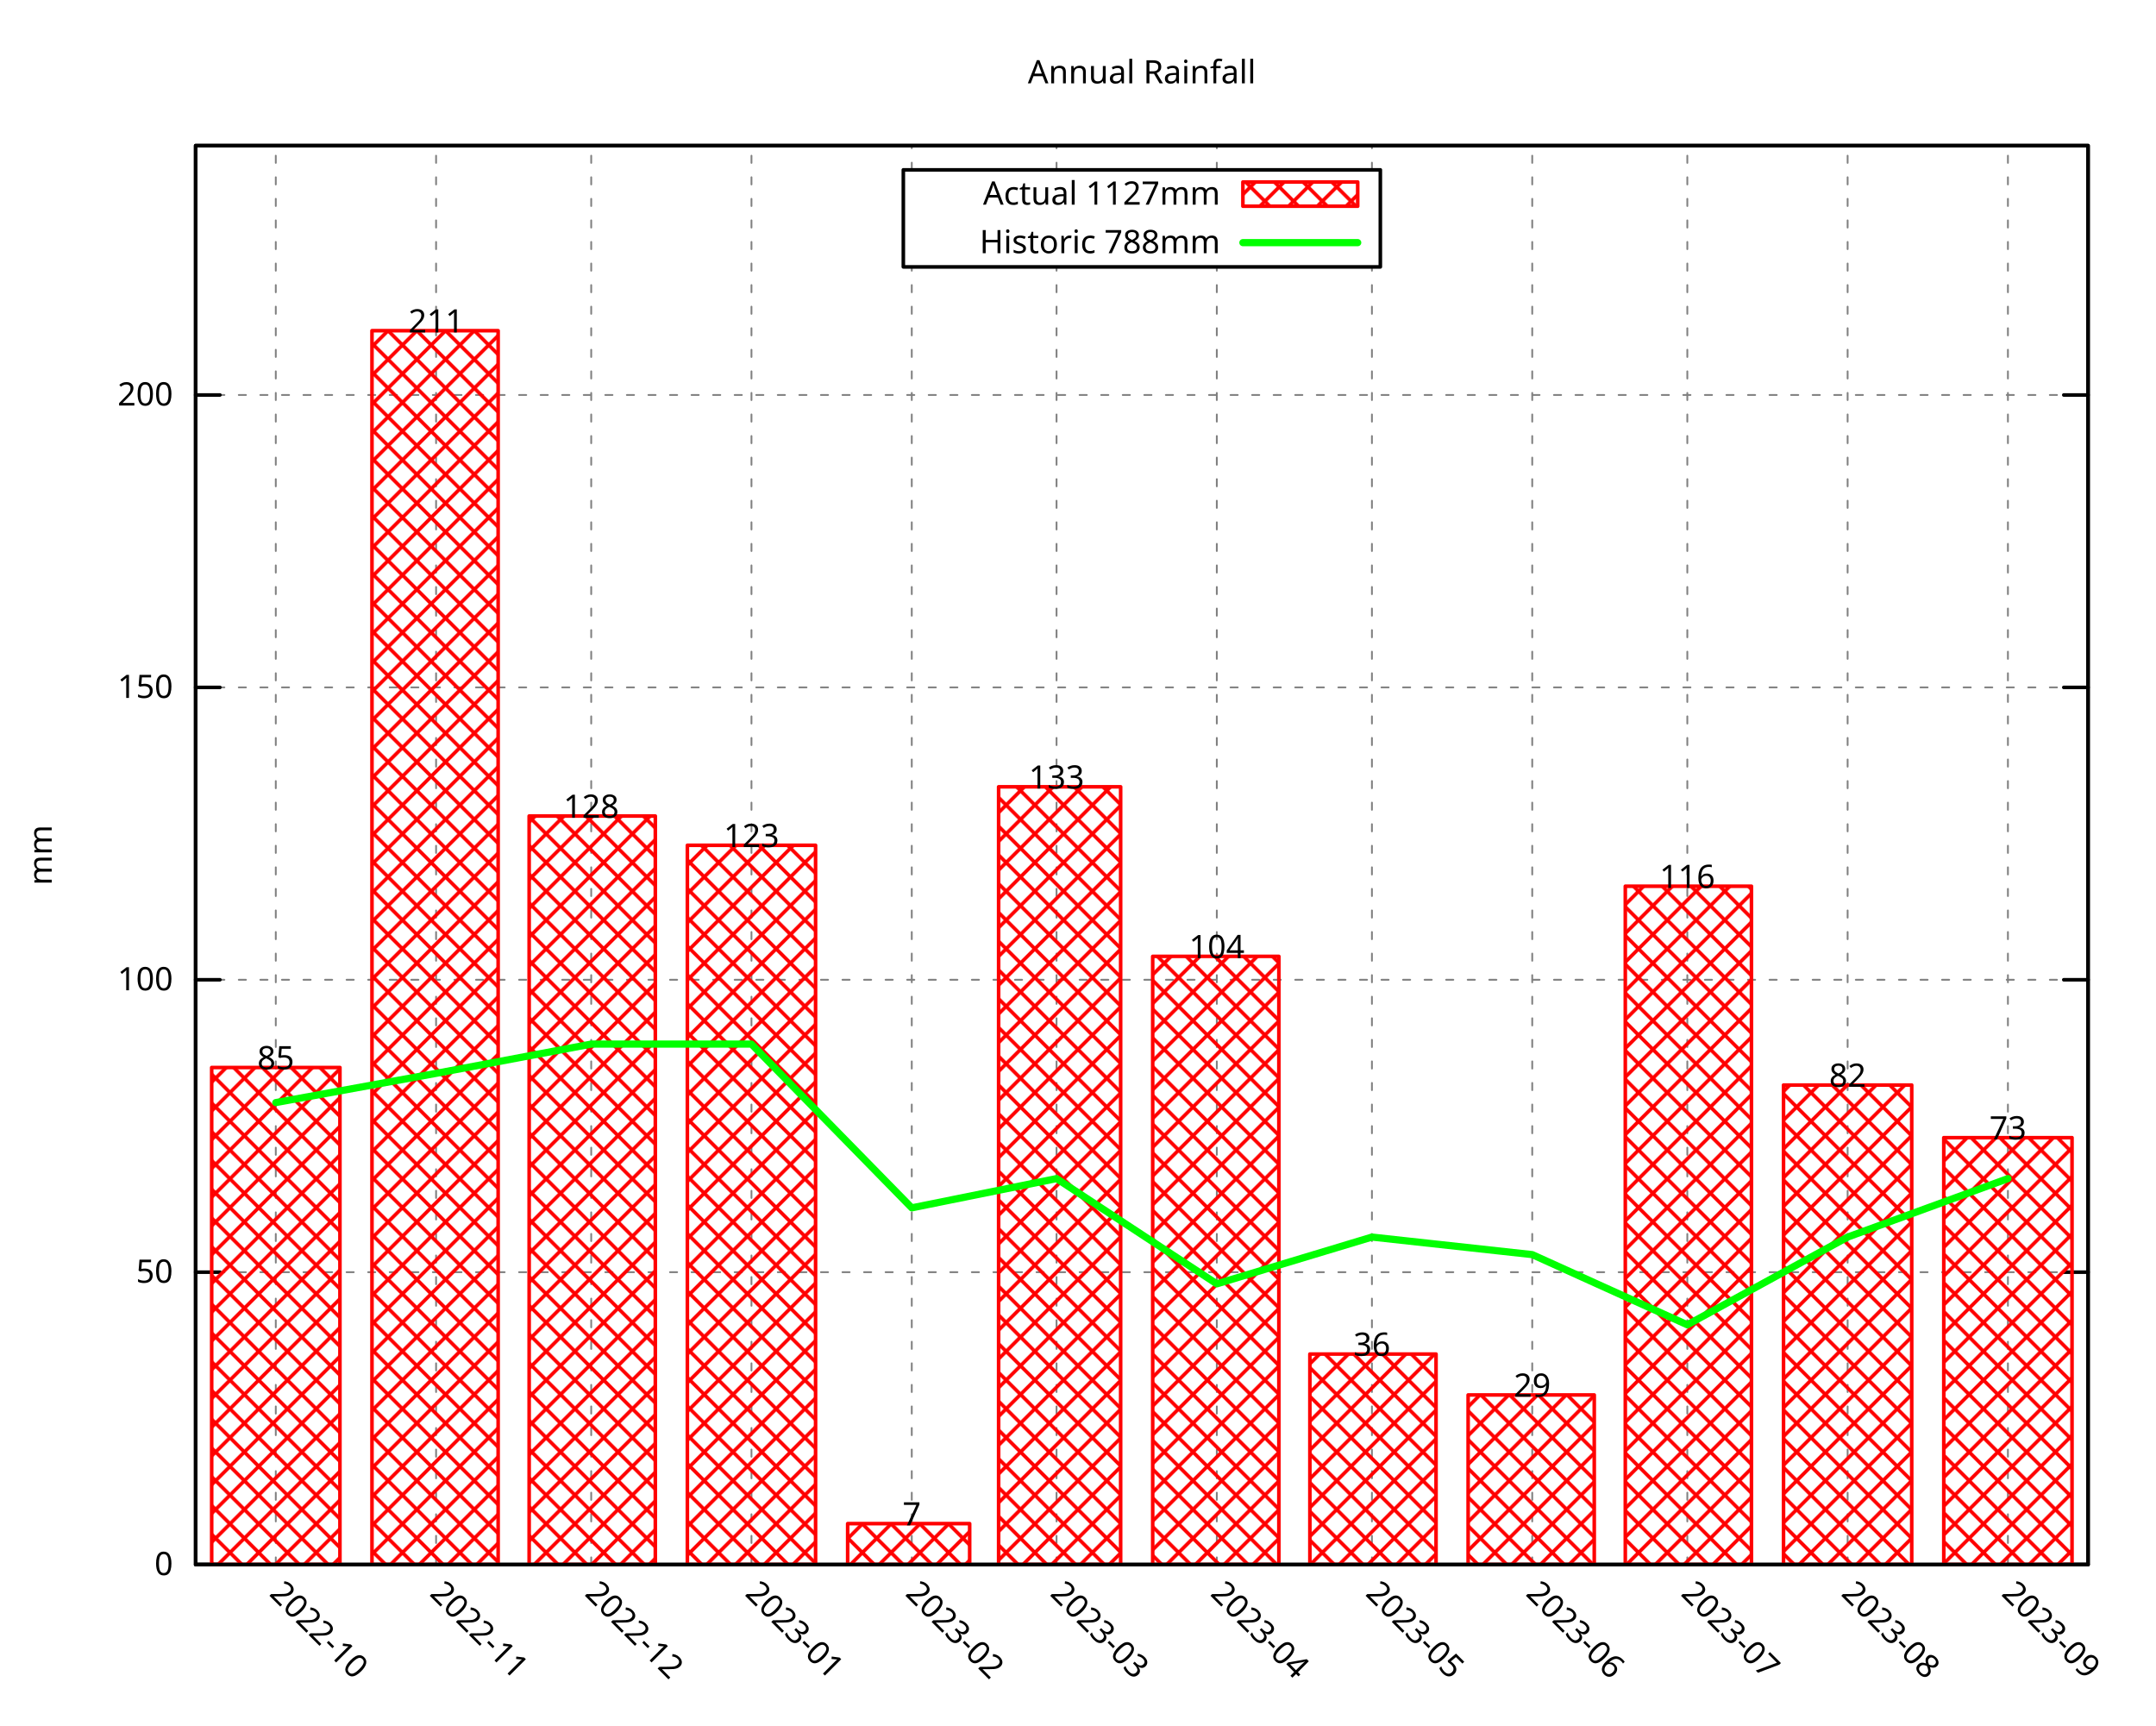
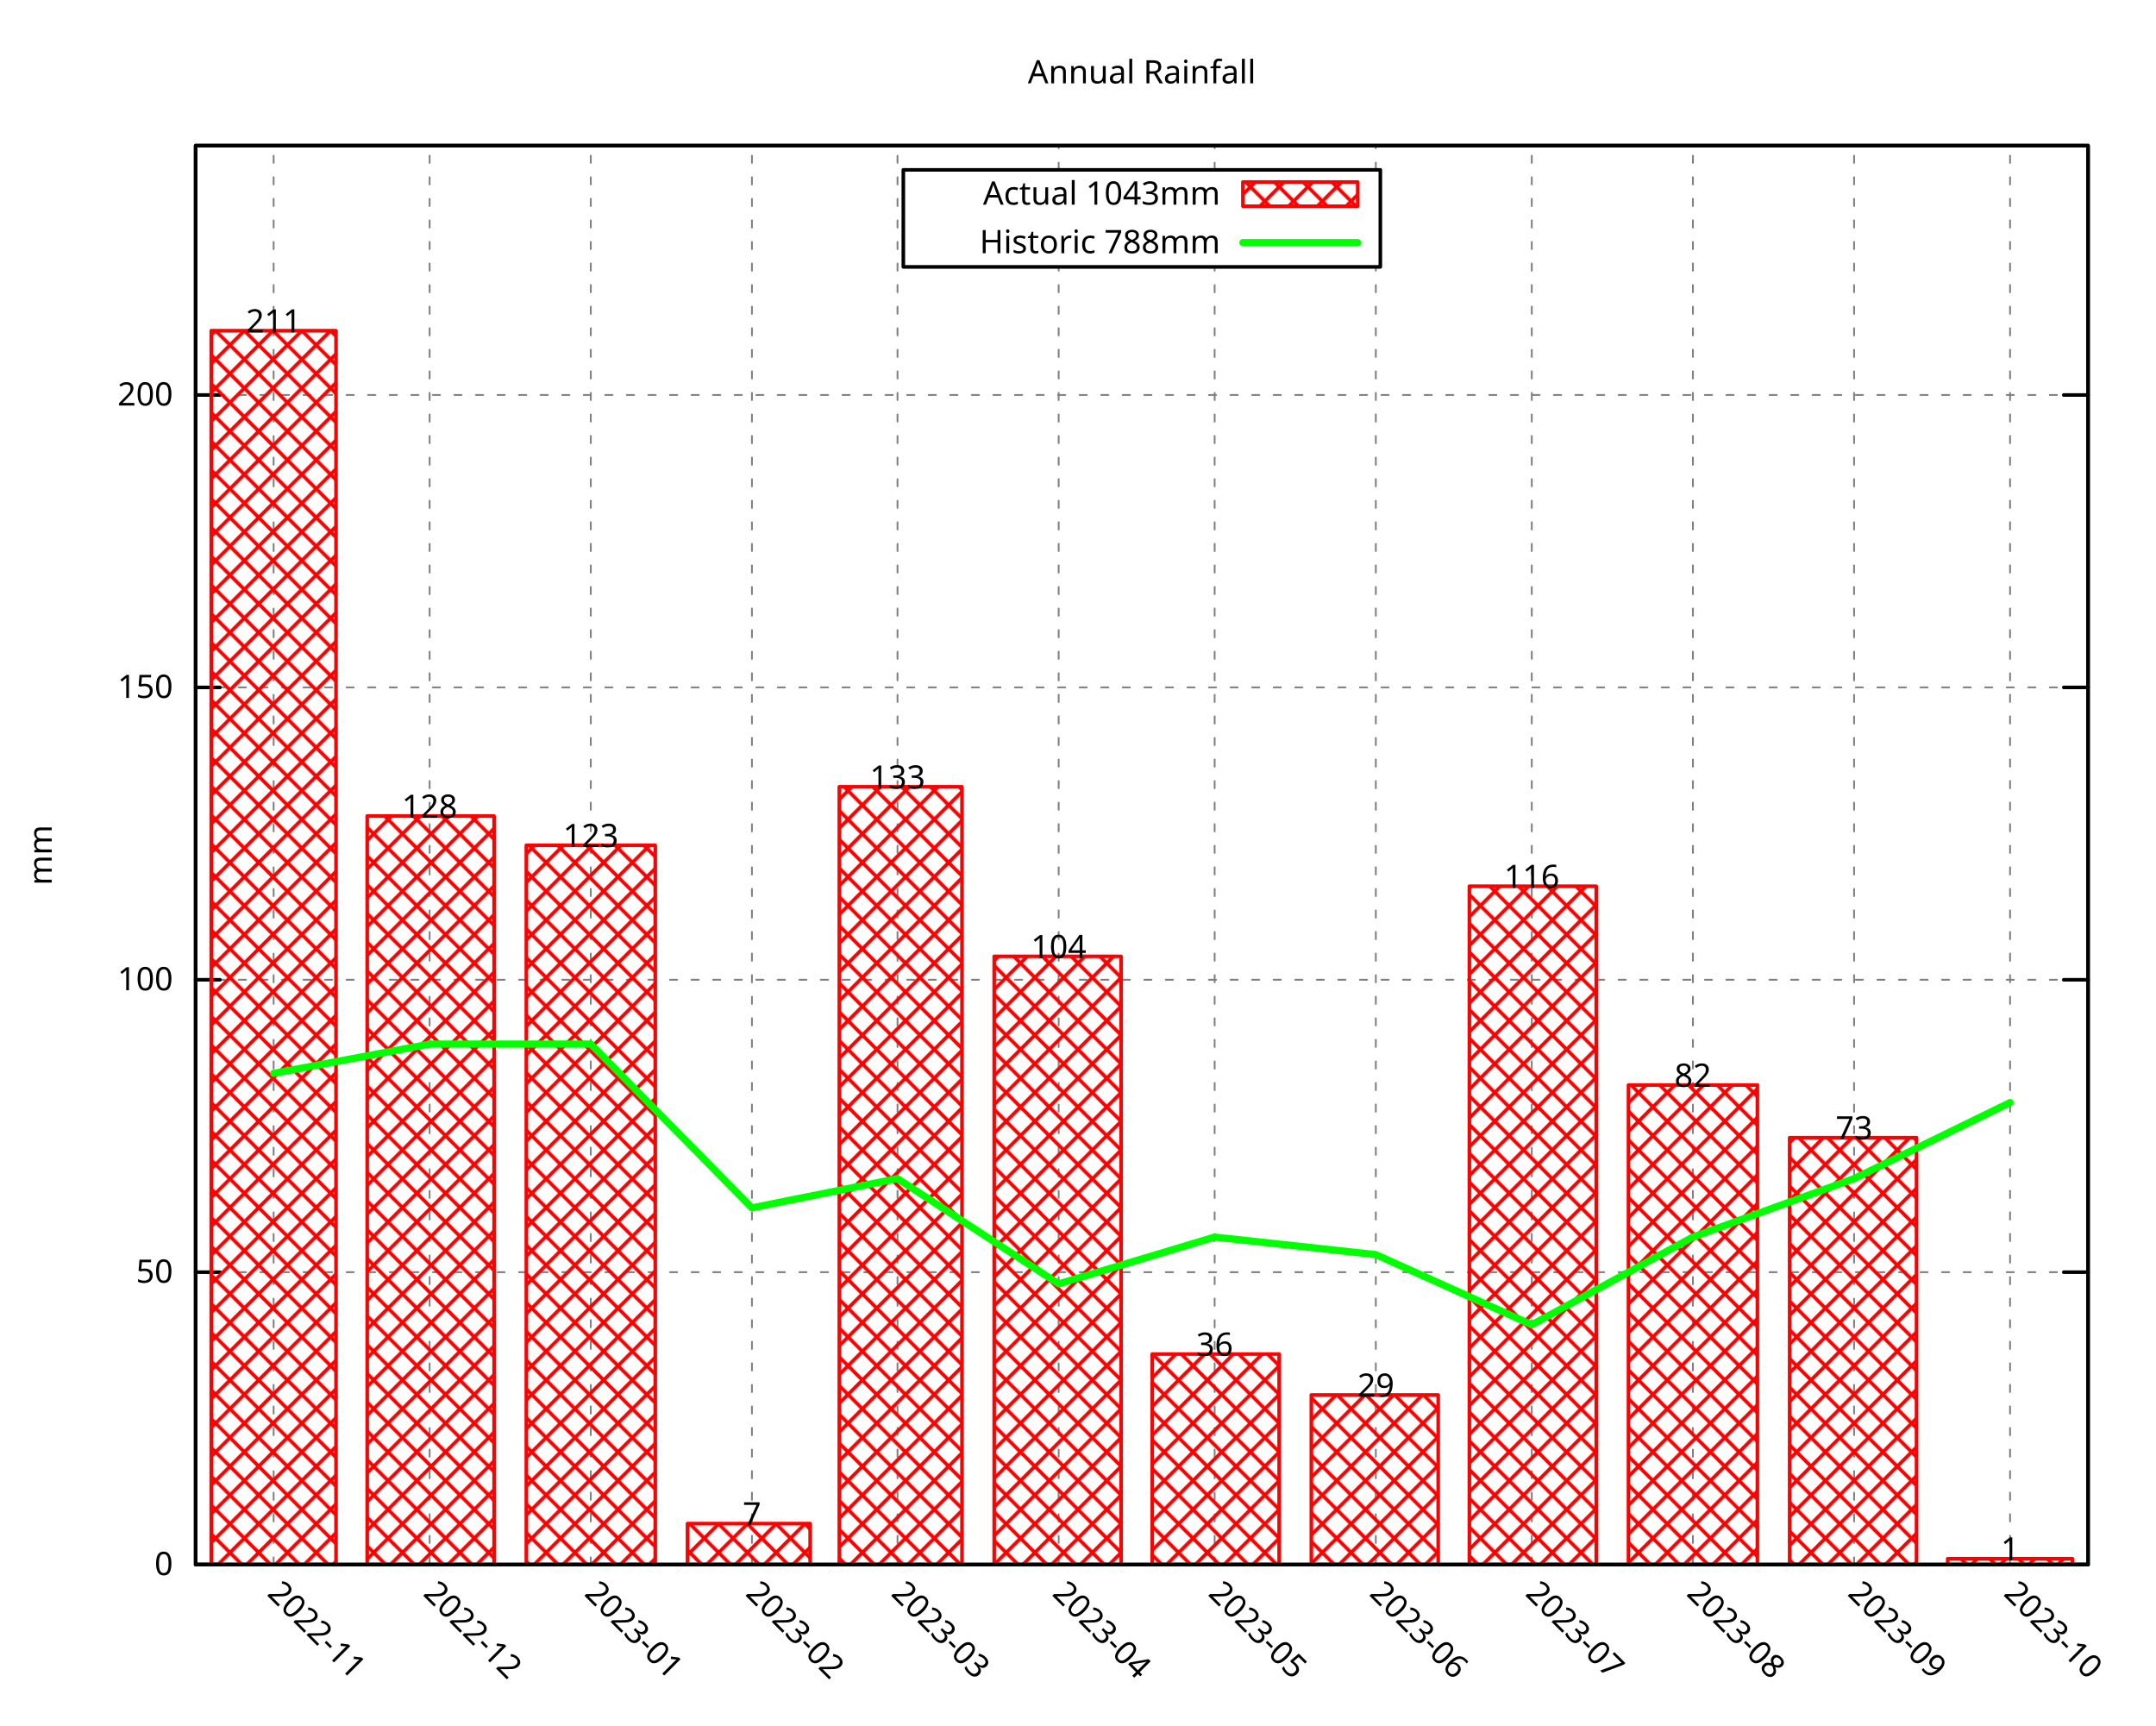
<svg xmlns="http://www.w3.org/2000/svg" xmlns:xlink="http://www.w3.org/1999/xlink" width="600" height="480" viewBox="0 0 600 480">
  <g id="gnuplot_canvas">
    <rect x="0" y="0" width="600" height="480" fill="none" />
    <defs>
      <circle id="gpDot" r="0.5" stroke-width="0.5" stroke="currentColor" />
      <path id="gpPt0" stroke-width="0.296" stroke="currentColor" d="M-1,0 h2 M0,-1 v2" />
      <path id="gpPt1" stroke-width="0.296" stroke="currentColor" d="M-1,-1 L1,1 M1,-1 L-1,1" />
      <path id="gpPt2" stroke-width="0.296" stroke="currentColor" d="M-1,0 L1,0 M0,-1 L0,1 M-1,-1 L1,1 M-1,1 L1,-1" />
      <rect id="gpPt3" stroke-width="0.296" stroke="currentColor" x="-1" y="-1" width="2" height="2" />
      <rect id="gpPt4" stroke-width="0.296" stroke="currentColor" fill="currentColor" x="-1" y="-1" width="2" height="2" />
      <circle id="gpPt5" stroke-width="0.296" stroke="currentColor" cx="0" cy="0" r="1" />
      <use xlink:href="#gpPt5" id="gpPt6" fill="currentColor" stroke="none" />
      <path id="gpPt7" stroke-width="0.296" stroke="currentColor" d="M0,-1.33 L-1.33,0.67 L1.33,0.67 z" />
      <use xlink:href="#gpPt7" id="gpPt8" fill="currentColor" stroke="none" />
      <use xlink:href="#gpPt7" id="gpPt9" stroke="currentColor" transform="rotate(180)" />
      <use xlink:href="#gpPt9" id="gpPt10" fill="currentColor" stroke="none" />
      <use xlink:href="#gpPt3" id="gpPt11" stroke="currentColor" transform="rotate(45)" />
      <use xlink:href="#gpPt11" id="gpPt12" fill="currentColor" stroke="none" />
      <path id="gpPt13" stroke-width="0.296" stroke="currentColor" d="M0,1.330 L1.265,0.411 L0.782,-1.067 L-0.782,-1.076 L-1.265,0.411 z" />
      <use xlink:href="#gpPt13" id="gpPt14" fill="currentColor" stroke="none" />
      <filter id="textbox" filterUnits="objectBoundingBox" x="0" y="0" height="1" width="1">
        <feFlood flood-color="white" flood-opacity="1" result="bgnd" />
        <feComposite in="SourceGraphic" in2="bgnd" operator="atop" />
      </filter>
      <filter id="greybox" filterUnits="objectBoundingBox" x="0" y="0" height="1" width="1">
        <feFlood flood-color="lightgrey" flood-opacity="1" result="grey" />
        <feComposite in="SourceGraphic" in2="grey" operator="atop" />
      </filter>
    </defs>
    <g fill="none" color="white" stroke="currentColor" stroke-width="1.00" stroke-linecap="round" stroke-linejoin="round">
</g>
    <g fill="none" color="black" stroke="currentColor" stroke-width="1.00" stroke-linecap="round" stroke-linejoin="round">
</g>
    <g fill="none" color="black" stroke="black" stroke-width="0.50" stroke-linecap="round" stroke-linejoin="round">
</g>
    <g fill="none" color="gray" stroke="currentColor" stroke-width="0.50" stroke-linecap="round" stroke-linejoin="round">
      <path stroke="gray" stroke-dasharray="2,4" class="gridline" d="M54.45,435.32 L581.09,435.32  " />
    </g>
    <g fill="none" color="gray" stroke="gray" stroke-width="1.00" stroke-linecap="round" stroke-linejoin="round">
</g>
    <g fill="none" color="black" stroke="currentColor" stroke-width="1.00" stroke-linecap="round" stroke-linejoin="round">
      <path stroke="black" d="M54.45,435.32 L61.20,435.32 M581.09,435.32 L574.34,435.32  " />
      <g transform="translate(48.15,438.25)" stroke="none" fill="black" font-family="Droid Sans" font-size="9.00" text-anchor="end">
        <text>
          <tspan font-family="Droid Sans"> 0</tspan>
        </text>
      </g>
    </g>
    <g fill="none" color="black" stroke="currentColor" stroke-width="1.00" stroke-linecap="round" stroke-linejoin="round">
</g>
    <g fill="none" color="black" stroke="black" stroke-width="0.50" stroke-linecap="round" stroke-linejoin="round">
</g>
    <g fill="none" color="gray" stroke="currentColor" stroke-width="0.50" stroke-linecap="round" stroke-linejoin="round">
      <path stroke="gray" stroke-dasharray="2,4" class="gridline" d="M54.45,353.97 L581.09,353.97  " />
    </g>
    <g fill="none" color="gray" stroke="gray" stroke-width="1.00" stroke-linecap="round" stroke-linejoin="round">
</g>
    <g fill="none" color="black" stroke="currentColor" stroke-width="1.00" stroke-linecap="round" stroke-linejoin="round">
      <path stroke="black" d="M54.45,353.97 L61.20,353.97 M581.09,353.97 L574.34,353.97  " />
      <g transform="translate(48.15,356.90)" stroke="none" fill="black" font-family="Droid Sans" font-size="9.00" text-anchor="end">
        <text>
          <tspan font-family="Droid Sans"> 50</tspan>
        </text>
      </g>
    </g>
    <g fill="none" color="black" stroke="currentColor" stroke-width="1.00" stroke-linecap="round" stroke-linejoin="round">
</g>
    <g fill="none" color="black" stroke="black" stroke-width="0.50" stroke-linecap="round" stroke-linejoin="round">
</g>
    <g fill="none" color="gray" stroke="currentColor" stroke-width="0.50" stroke-linecap="round" stroke-linejoin="round">
      <path stroke="gray" stroke-dasharray="2,4" class="gridline" d="M54.45,272.61 L581.09,272.61  " />
    </g>
    <g fill="none" color="gray" stroke="gray" stroke-width="1.00" stroke-linecap="round" stroke-linejoin="round">
</g>
    <g fill="none" color="black" stroke="currentColor" stroke-width="1.00" stroke-linecap="round" stroke-linejoin="round">
      <path stroke="black" d="M54.45,272.61 L61.20,272.61 M581.09,272.61 L574.34,272.61  " />
      <g transform="translate(48.15,275.54)" stroke="none" fill="black" font-family="Droid Sans" font-size="9.00" text-anchor="end">
        <text>
          <tspan font-family="Droid Sans"> 100</tspan>
        </text>
      </g>
    </g>
    <g fill="none" color="black" stroke="currentColor" stroke-width="1.00" stroke-linecap="round" stroke-linejoin="round">
</g>
    <g fill="none" color="black" stroke="black" stroke-width="0.50" stroke-linecap="round" stroke-linejoin="round">
</g>
    <g fill="none" color="gray" stroke="currentColor" stroke-width="0.50" stroke-linecap="round" stroke-linejoin="round">
      <path stroke="gray" stroke-dasharray="2,4" class="gridline" d="M54.45,191.26 L581.09,191.26  " />
    </g>
    <g fill="none" color="gray" stroke="gray" stroke-width="1.00" stroke-linecap="round" stroke-linejoin="round">
</g>
    <g fill="none" color="black" stroke="currentColor" stroke-width="1.00" stroke-linecap="round" stroke-linejoin="round">
      <path stroke="black" d="M54.45,191.26 L61.20,191.26 M581.09,191.26 L574.34,191.26  " />
      <g transform="translate(48.15,194.19)" stroke="none" fill="black" font-family="Droid Sans" font-size="9.00" text-anchor="end">
        <text>
          <tspan font-family="Droid Sans"> 150</tspan>
        </text>
      </g>
    </g>
    <g fill="none" color="black" stroke="currentColor" stroke-width="1.00" stroke-linecap="round" stroke-linejoin="round">
</g>
    <g fill="none" color="black" stroke="black" stroke-width="0.50" stroke-linecap="round" stroke-linejoin="round">
</g>
    <g fill="none" color="gray" stroke="currentColor" stroke-width="0.50" stroke-linecap="round" stroke-linejoin="round">
      <path stroke="gray" stroke-dasharray="2,4" class="gridline" d="M54.45,109.90 L581.09,109.90  " />
    </g>
    <g fill="none" color="gray" stroke="gray" stroke-width="1.00" stroke-linecap="round" stroke-linejoin="round">
</g>
    <g fill="none" color="black" stroke="currentColor" stroke-width="1.00" stroke-linecap="round" stroke-linejoin="round">
      <path stroke="black" d="M54.45,109.90 L61.20,109.90 M581.09,109.90 L574.34,109.90  " />
      <g transform="translate(48.15,112.83)" stroke="none" fill="black" font-family="Droid Sans" font-size="9.00" text-anchor="end">
        <text>
          <tspan font-family="Droid Sans"> 200</tspan>
        </text>
      </g>
    </g>
    <g fill="none" color="black" stroke="currentColor" stroke-width="1.00" stroke-linecap="round" stroke-linejoin="round">
</g>
    <g fill="none" color="black" stroke="black" stroke-width="0.50" stroke-linecap="round" stroke-linejoin="round">
</g>
    <g fill="none" color="gray" stroke="currentColor" stroke-width="0.50" stroke-linecap="round" stroke-linejoin="round">
-       <path stroke="gray" stroke-dasharray="2,4" class="gridline" d="M76.75,435.32 L76.75,40.51  " />
-     </g>
-     <g fill="none" color="gray" stroke="gray" stroke-width="1.00" stroke-linecap="round" stroke-linejoin="round">
- </g>
-     <g fill="none" color="black" stroke="currentColor" stroke-width="1.00" stroke-linecap="round" stroke-linejoin="round">
-       <path stroke="black" d="M76.75,435.32 M76.75,40.51  " />
-       <g transform="translate(74.68,443.69) rotate(45)" stroke="none" fill="black" font-family="Droid Sans" font-size="9.00" text-anchor="start">
-         <text>
-           <tspan font-family="Droid Sans">2022-10</tspan>
-         </text>
-       </g>
-     </g>
-     <g fill="none" color="black" stroke="currentColor" stroke-width="1.00" stroke-linecap="round" stroke-linejoin="round">
- </g>
-     <g fill="none" color="black" stroke="black" stroke-width="0.50" stroke-linecap="round" stroke-linejoin="round">
- </g>
-     <g fill="none" color="gray" stroke="currentColor" stroke-width="0.50" stroke-linecap="round" stroke-linejoin="round">
-       <path stroke="gray" stroke-dasharray="2,4" class="gridline" d="M121.36,435.32 L121.36,40.51  " />
-     </g>
-     <g fill="none" color="gray" stroke="gray" stroke-width="1.00" stroke-linecap="round" stroke-linejoin="round">
- </g>
-     <g fill="none" color="black" stroke="currentColor" stroke-width="1.00" stroke-linecap="round" stroke-linejoin="round">
-       <path stroke="black" d="M121.36,435.32 M121.36,40.51  " />
-       <g transform="translate(119.29,443.69) rotate(45)" stroke="none" fill="black" font-family="Droid Sans" font-size="9.00" text-anchor="start">
+       <path stroke="gray" stroke-dasharray="2,4" class="gridline" d="M76.15,435.32 L76.15,40.51  " />
+     </g>
+     <g fill="none" color="gray" stroke="gray" stroke-width="1.00" stroke-linecap="round" stroke-linejoin="round">
+ </g>
+     <g fill="none" color="black" stroke="currentColor" stroke-width="1.00" stroke-linecap="round" stroke-linejoin="round">
+       <path stroke="black" d="M76.15,435.32 M76.15,40.51  " />
+       <g transform="translate(74.08,443.69) rotate(45)" stroke="none" fill="black" font-family="Droid Sans" font-size="9.00" text-anchor="start">
        <text>
          <tspan font-family="Droid Sans">2022-11</tspan>
        </text>
      </g>
    </g>
    <g fill="none" color="black" stroke="currentColor" stroke-width="1.00" stroke-linecap="round" stroke-linejoin="round">
</g>
    <g fill="none" color="black" stroke="black" stroke-width="0.50" stroke-linecap="round" stroke-linejoin="round">
</g>
    <g fill="none" color="gray" stroke="currentColor" stroke-width="0.50" stroke-linecap="round" stroke-linejoin="round">
-       <path stroke="gray" stroke-dasharray="2,4" class="gridline" d="M164.53,435.32 L164.53,40.51  " />
-     </g>
-     <g fill="none" color="gray" stroke="gray" stroke-width="1.00" stroke-linecap="round" stroke-linejoin="round">
- </g>
-     <g fill="none" color="black" stroke="currentColor" stroke-width="1.00" stroke-linecap="round" stroke-linejoin="round">
-       <path stroke="black" d="M164.53,435.32 M164.53,40.51  " />
-       <g transform="translate(162.46,443.69) rotate(45)" stroke="none" fill="black" font-family="Droid Sans" font-size="9.00" text-anchor="start">
+       <path stroke="gray" stroke-dasharray="2,4" class="gridline" d="M119.56,435.32 L119.56,40.51  " />
+     </g>
+     <g fill="none" color="gray" stroke="gray" stroke-width="1.00" stroke-linecap="round" stroke-linejoin="round">
+ </g>
+     <g fill="none" color="black" stroke="currentColor" stroke-width="1.00" stroke-linecap="round" stroke-linejoin="round">
+       <path stroke="black" d="M119.56,435.32 M119.56,40.51  " />
+       <g transform="translate(117.49,443.69) rotate(45)" stroke="none" fill="black" font-family="Droid Sans" font-size="9.00" text-anchor="start">
        <text>
          <tspan font-family="Droid Sans">2022-12</tspan>
        </text>
      </g>
    </g>
    <g fill="none" color="black" stroke="currentColor" stroke-width="1.00" stroke-linecap="round" stroke-linejoin="round">
</g>
    <g fill="none" color="black" stroke="black" stroke-width="0.50" stroke-linecap="round" stroke-linejoin="round">
</g>
    <g fill="none" color="gray" stroke="currentColor" stroke-width="0.50" stroke-linecap="round" stroke-linejoin="round">
-       <path stroke="gray" stroke-dasharray="2,4" class="gridline" d="M209.13,435.32 L209.13,40.51  " />
-     </g>
-     <g fill="none" color="gray" stroke="gray" stroke-width="1.00" stroke-linecap="round" stroke-linejoin="round">
- </g>
-     <g fill="none" color="black" stroke="currentColor" stroke-width="1.00" stroke-linecap="round" stroke-linejoin="round">
-       <path stroke="black" d="M209.13,435.32 M209.13,40.51  " />
-       <g transform="translate(207.06,443.69) rotate(45)" stroke="none" fill="black" font-family="Droid Sans" font-size="9.00" text-anchor="start">
+       <path stroke="gray" stroke-dasharray="2,4" class="gridline" d="M164.41,435.32 L164.41,40.51  " />
+     </g>
+     <g fill="none" color="gray" stroke="gray" stroke-width="1.00" stroke-linecap="round" stroke-linejoin="round">
+ </g>
+     <g fill="none" color="black" stroke="currentColor" stroke-width="1.00" stroke-linecap="round" stroke-linejoin="round">
+       <path stroke="black" d="M164.41,435.32 M164.41,40.51  " />
+       <g transform="translate(162.34,443.69) rotate(45)" stroke="none" fill="black" font-family="Droid Sans" font-size="9.00" text-anchor="start">
        <text>
          <tspan font-family="Droid Sans">2023-01</tspan>
        </text>
      </g>
    </g>
    <g fill="none" color="black" stroke="currentColor" stroke-width="1.00" stroke-linecap="round" stroke-linejoin="round">
</g>
    <g fill="none" color="black" stroke="black" stroke-width="0.50" stroke-linecap="round" stroke-linejoin="round">
</g>
    <g fill="none" color="gray" stroke="currentColor" stroke-width="0.50" stroke-linecap="round" stroke-linejoin="round">
-       <path stroke="gray" stroke-dasharray="2,4" class="gridline" d="M253.74,435.32 L253.74,74.26 M253.74,47.26 L253.74,40.51  " />
-     </g>
-     <g fill="none" color="gray" stroke="gray" stroke-width="1.00" stroke-linecap="round" stroke-linejoin="round">
- </g>
-     <g fill="none" color="black" stroke="currentColor" stroke-width="1.00" stroke-linecap="round" stroke-linejoin="round">
-       <path stroke="black" d="M253.74,435.32 M253.74,40.51  " />
-       <g transform="translate(251.67,443.69) rotate(45)" stroke="none" fill="black" font-family="Droid Sans" font-size="9.00" text-anchor="start">
+       <path stroke="gray" stroke-dasharray="2,4" class="gridline" d="M209.26,435.32 L209.26,40.51  " />
+     </g>
+     <g fill="none" color="gray" stroke="gray" stroke-width="1.00" stroke-linecap="round" stroke-linejoin="round">
+ </g>
+     <g fill="none" color="black" stroke="currentColor" stroke-width="1.00" stroke-linecap="round" stroke-linejoin="round">
+       <path stroke="black" d="M209.26,435.32 M209.26,40.51  " />
+       <g transform="translate(207.19,443.69) rotate(45)" stroke="none" fill="black" font-family="Droid Sans" font-size="9.00" text-anchor="start">
        <text>
          <tspan font-family="Droid Sans">2023-02</tspan>
        </text>
      </g>
    </g>
    <g fill="none" color="black" stroke="currentColor" stroke-width="1.00" stroke-linecap="round" stroke-linejoin="round">
</g>
    <g fill="none" color="black" stroke="black" stroke-width="0.50" stroke-linecap="round" stroke-linejoin="round">
</g>
    <g fill="none" color="gray" stroke="currentColor" stroke-width="0.50" stroke-linecap="round" stroke-linejoin="round">
-       <path stroke="gray" stroke-dasharray="2,4" class="gridline" d="M294.03,435.32 L294.03,74.26 M294.03,47.26 L294.03,40.51  " />
-     </g>
-     <g fill="none" color="gray" stroke="gray" stroke-width="1.00" stroke-linecap="round" stroke-linejoin="round">
- </g>
-     <g fill="none" color="black" stroke="currentColor" stroke-width="1.00" stroke-linecap="round" stroke-linejoin="round">
-       <path stroke="black" d="M294.03,435.32 M294.03,40.51  " />
-       <g transform="translate(291.96,443.69) rotate(45)" stroke="none" fill="black" font-family="Droid Sans" font-size="9.00" text-anchor="start">
+       <path stroke="gray" stroke-dasharray="2,4" class="gridline" d="M249.77,435.32 L249.77,40.51  " />
+     </g>
+     <g fill="none" color="gray" stroke="gray" stroke-width="1.00" stroke-linecap="round" stroke-linejoin="round">
+ </g>
+     <g fill="none" color="black" stroke="currentColor" stroke-width="1.00" stroke-linecap="round" stroke-linejoin="round">
+       <path stroke="black" d="M249.77,435.32 M249.77,40.51  " />
+       <g transform="translate(247.70,443.69) rotate(45)" stroke="none" fill="black" font-family="Droid Sans" font-size="9.00" text-anchor="start">
        <text>
          <tspan font-family="Droid Sans">2023-03</tspan>
        </text>
      </g>
    </g>
    <g fill="none" color="black" stroke="currentColor" stroke-width="1.00" stroke-linecap="round" stroke-linejoin="round">
</g>
    <g fill="none" color="black" stroke="black" stroke-width="0.50" stroke-linecap="round" stroke-linejoin="round">
</g>
    <g fill="none" color="gray" stroke="currentColor" stroke-width="0.50" stroke-linecap="round" stroke-linejoin="round">
-       <path stroke="gray" stroke-dasharray="2,4" class="gridline" d="M338.63,435.32 L338.63,74.26 M338.63,47.26 L338.63,40.51  " />
-     </g>
-     <g fill="none" color="gray" stroke="gray" stroke-width="1.00" stroke-linecap="round" stroke-linejoin="round">
- </g>
-     <g fill="none" color="black" stroke="currentColor" stroke-width="1.00" stroke-linecap="round" stroke-linejoin="round">
-       <path stroke="black" d="M338.63,435.32 M338.63,40.51  " />
-       <g transform="translate(336.56,443.69) rotate(45)" stroke="none" fill="black" font-family="Droid Sans" font-size="9.00" text-anchor="start">
+       <path stroke="gray" stroke-dasharray="2,4" class="gridline" d="M294.62,435.32 L294.62,74.26 M294.62,47.26 L294.62,40.51  " />
+     </g>
+     <g fill="none" color="gray" stroke="gray" stroke-width="1.00" stroke-linecap="round" stroke-linejoin="round">
+ </g>
+     <g fill="none" color="black" stroke="currentColor" stroke-width="1.00" stroke-linecap="round" stroke-linejoin="round">
+       <path stroke="black" d="M294.62,435.32 M294.62,40.51  " />
+       <g transform="translate(292.55,443.69) rotate(45)" stroke="none" fill="black" font-family="Droid Sans" font-size="9.00" text-anchor="start">
        <text>
          <tspan font-family="Droid Sans">2023-04</tspan>
        </text>
      </g>
    </g>
    <g fill="none" color="black" stroke="currentColor" stroke-width="1.00" stroke-linecap="round" stroke-linejoin="round">
</g>
    <g fill="none" color="black" stroke="black" stroke-width="0.50" stroke-linecap="round" stroke-linejoin="round">
</g>
    <g fill="none" color="gray" stroke="currentColor" stroke-width="0.50" stroke-linecap="round" stroke-linejoin="round">
-       <path stroke="gray" stroke-dasharray="2,4" class="gridline" d="M381.80,435.32 L381.80,74.26 M381.80,47.26 L381.80,40.51  " />
-     </g>
-     <g fill="none" color="gray" stroke="gray" stroke-width="1.00" stroke-linecap="round" stroke-linejoin="round">
- </g>
-     <g fill="none" color="black" stroke="currentColor" stroke-width="1.00" stroke-linecap="round" stroke-linejoin="round">
-       <path stroke="black" d="M381.80,435.32 M381.80,40.51  " />
-       <g transform="translate(379.73,443.69) rotate(45)" stroke="none" fill="black" font-family="Droid Sans" font-size="9.00" text-anchor="start">
+       <path stroke="gray" stroke-dasharray="2,4" class="gridline" d="M338.03,435.32 L338.03,74.26 M338.03,47.26 L338.03,40.51  " />
+     </g>
+     <g fill="none" color="gray" stroke="gray" stroke-width="1.00" stroke-linecap="round" stroke-linejoin="round">
+ </g>
+     <g fill="none" color="black" stroke="currentColor" stroke-width="1.00" stroke-linecap="round" stroke-linejoin="round">
+       <path stroke="black" d="M338.03,435.32 M338.03,40.51  " />
+       <g transform="translate(335.96,443.69) rotate(45)" stroke="none" fill="black" font-family="Droid Sans" font-size="9.00" text-anchor="start">
        <text>
          <tspan font-family="Droid Sans">2023-05</tspan>
        </text>
      </g>
    </g>
    <g fill="none" color="black" stroke="currentColor" stroke-width="1.00" stroke-linecap="round" stroke-linejoin="round">
</g>
    <g fill="none" color="black" stroke="black" stroke-width="0.50" stroke-linecap="round" stroke-linejoin="round">
</g>
    <g fill="none" color="gray" stroke="currentColor" stroke-width="0.50" stroke-linecap="round" stroke-linejoin="round">
-       <path stroke="gray" stroke-dasharray="2,4" class="gridline" d="M426.41,435.32 L426.41,40.51  " />
-     </g>
-     <g fill="none" color="gray" stroke="gray" stroke-width="1.00" stroke-linecap="round" stroke-linejoin="round">
- </g>
-     <g fill="none" color="black" stroke="currentColor" stroke-width="1.00" stroke-linecap="round" stroke-linejoin="round">
-       <path stroke="black" d="M426.41,435.32 M426.41,40.51  " />
-       <g transform="translate(424.34,443.69) rotate(45)" stroke="none" fill="black" font-family="Droid Sans" font-size="9.00" text-anchor="start">
+       <path stroke="gray" stroke-dasharray="2,4" class="gridline" d="M382.88,435.32 L382.88,74.26 M382.88,47.26 L382.88,40.51  " />
+     </g>
+     <g fill="none" color="gray" stroke="gray" stroke-width="1.00" stroke-linecap="round" stroke-linejoin="round">
+ </g>
+     <g fill="none" color="black" stroke="currentColor" stroke-width="1.00" stroke-linecap="round" stroke-linejoin="round">
+       <path stroke="black" d="M382.88,435.32 M382.88,40.51  " />
+       <g transform="translate(380.81,443.69) rotate(45)" stroke="none" fill="black" font-family="Droid Sans" font-size="9.00" text-anchor="start">
        <text>
          <tspan font-family="Droid Sans">2023-06</tspan>
        </text>
      </g>
    </g>
    <g fill="none" color="black" stroke="currentColor" stroke-width="1.00" stroke-linecap="round" stroke-linejoin="round">
</g>
    <g fill="none" color="black" stroke="black" stroke-width="0.50" stroke-linecap="round" stroke-linejoin="round">
</g>
    <g fill="none" color="gray" stroke="currentColor" stroke-width="0.50" stroke-linecap="round" stroke-linejoin="round">
-       <path stroke="gray" stroke-dasharray="2,4" class="gridline" d="M469.57,435.32 L469.57,40.51  " />
-     </g>
-     <g fill="none" color="gray" stroke="gray" stroke-width="1.00" stroke-linecap="round" stroke-linejoin="round">
- </g>
-     <g fill="none" color="black" stroke="currentColor" stroke-width="1.00" stroke-linecap="round" stroke-linejoin="round">
-       <path stroke="black" d="M469.57,435.32 M469.57,40.51  " />
-       <g transform="translate(467.50,443.69) rotate(45)" stroke="none" fill="black" font-family="Droid Sans" font-size="9.00" text-anchor="start">
+       <path stroke="gray" stroke-dasharray="2,4" class="gridline" d="M426.28,435.32 L426.28,40.51  " />
+     </g>
+     <g fill="none" color="gray" stroke="gray" stroke-width="1.00" stroke-linecap="round" stroke-linejoin="round">
+ </g>
+     <g fill="none" color="black" stroke="currentColor" stroke-width="1.00" stroke-linecap="round" stroke-linejoin="round">
+       <path stroke="black" d="M426.28,435.32 M426.28,40.51  " />
+       <g transform="translate(424.21,443.69) rotate(45)" stroke="none" fill="black" font-family="Droid Sans" font-size="9.00" text-anchor="start">
        <text>
          <tspan font-family="Droid Sans">2023-07</tspan>
        </text>
      </g>
    </g>
    <g fill="none" color="black" stroke="currentColor" stroke-width="1.00" stroke-linecap="round" stroke-linejoin="round">
</g>
    <g fill="none" color="black" stroke="black" stroke-width="0.50" stroke-linecap="round" stroke-linejoin="round">
</g>
    <g fill="none" color="gray" stroke="currentColor" stroke-width="0.50" stroke-linecap="round" stroke-linejoin="round">
-       <path stroke="gray" stroke-dasharray="2,4" class="gridline" d="M514.18,435.32 L514.18,40.51  " />
-     </g>
-     <g fill="none" color="gray" stroke="gray" stroke-width="1.00" stroke-linecap="round" stroke-linejoin="round">
- </g>
-     <g fill="none" color="black" stroke="currentColor" stroke-width="1.00" stroke-linecap="round" stroke-linejoin="round">
-       <path stroke="black" d="M514.18,435.32 M514.18,40.51  " />
-       <g transform="translate(512.11,443.69) rotate(45)" stroke="none" fill="black" font-family="Droid Sans" font-size="9.00" text-anchor="start">
+       <path stroke="gray" stroke-dasharray="2,4" class="gridline" d="M471.13,435.32 L471.13,40.51  " />
+     </g>
+     <g fill="none" color="gray" stroke="gray" stroke-width="1.00" stroke-linecap="round" stroke-linejoin="round">
+ </g>
+     <g fill="none" color="black" stroke="currentColor" stroke-width="1.00" stroke-linecap="round" stroke-linejoin="round">
+       <path stroke="black" d="M471.13,435.32 M471.13,40.51  " />
+       <g transform="translate(469.06,443.69) rotate(45)" stroke="none" fill="black" font-family="Droid Sans" font-size="9.00" text-anchor="start">
        <text>
          <tspan font-family="Droid Sans">2023-08</tspan>
        </text>
      </g>
    </g>
    <g fill="none" color="black" stroke="currentColor" stroke-width="1.00" stroke-linecap="round" stroke-linejoin="round">
</g>
    <g fill="none" color="black" stroke="black" stroke-width="0.50" stroke-linecap="round" stroke-linejoin="round">
</g>
    <g fill="none" color="gray" stroke="currentColor" stroke-width="0.50" stroke-linecap="round" stroke-linejoin="round">
-       <path stroke="gray" stroke-dasharray="2,4" class="gridline" d="M558.79,435.32 L558.79,40.51  " />
-     </g>
-     <g fill="none" color="gray" stroke="gray" stroke-width="1.00" stroke-linecap="round" stroke-linejoin="round">
- </g>
-     <g fill="none" color="black" stroke="currentColor" stroke-width="1.00" stroke-linecap="round" stroke-linejoin="round">
-       <path stroke="black" d="M558.79,435.32 M558.79,40.51  " />
-       <g transform="translate(556.72,443.69) rotate(45)" stroke="none" fill="black" font-family="Droid Sans" font-size="9.00" text-anchor="start">
+       <path stroke="gray" stroke-dasharray="2,4" class="gridline" d="M515.98,435.32 L515.98,40.51  " />
+     </g>
+     <g fill="none" color="gray" stroke="gray" stroke-width="1.00" stroke-linecap="round" stroke-linejoin="round">
+ </g>
+     <g fill="none" color="black" stroke="currentColor" stroke-width="1.00" stroke-linecap="round" stroke-linejoin="round">
+       <path stroke="black" d="M515.98,435.32 M515.98,40.51  " />
+       <g transform="translate(513.91,443.69) rotate(45)" stroke="none" fill="black" font-family="Droid Sans" font-size="9.00" text-anchor="start">
        <text>
          <tspan font-family="Droid Sans">2023-09</tspan>
+         </text>
+       </g>
+     </g>
+     <g fill="none" color="black" stroke="currentColor" stroke-width="1.00" stroke-linecap="round" stroke-linejoin="round">
+ </g>
+     <g fill="none" color="black" stroke="black" stroke-width="0.50" stroke-linecap="round" stroke-linejoin="round">
+ </g>
+     <g fill="none" color="gray" stroke="currentColor" stroke-width="0.50" stroke-linecap="round" stroke-linejoin="round">
+       <path stroke="gray" stroke-dasharray="2,4" class="gridline" d="M559.39,435.32 L559.39,40.51  " />
+     </g>
+     <g fill="none" color="gray" stroke="gray" stroke-width="1.00" stroke-linecap="round" stroke-linejoin="round">
+ </g>
+     <g fill="none" color="black" stroke="currentColor" stroke-width="1.00" stroke-linecap="round" stroke-linejoin="round">
+       <path stroke="black" d="M559.39,435.32 M559.39,40.51  " />
+       <g transform="translate(557.32,443.69) rotate(45)" stroke="none" fill="black" font-family="Droid Sans" font-size="9.00" text-anchor="start">
+         <text>
+           <tspan font-family="Droid Sans">2023-10</tspan>
        </text>
      </g>
    </g>
    <g fill="none" color="black" stroke="currentColor" stroke-width="1.00" stroke-linecap="round" stroke-linejoin="round">
</g>
    <g fill="none" color="black" stroke="currentColor" stroke-width="1.00" stroke-linecap="round" stroke-linejoin="round">
      <path stroke="black" d="M54.45,40.51 L54.45,435.32 L581.09,435.32 L581.09,40.51 L54.45,40.51 Z  " />
    </g>
    <g fill="none" color="black" stroke="currentColor" stroke-width="1.00" stroke-linecap="round" stroke-linejoin="round">
      <g transform="translate(14.39,237.92) rotate(270)" stroke="none" fill="black" font-family="Droid Sans" font-size="9.00" text-anchor="middle">
        <text>
          <tspan font-family="Droid Sans">mm</tspan>
        </text>
      </g>
    </g>
    <g fill="none" color="black" stroke="currentColor" stroke-width="1.00" stroke-linecap="round" stroke-linejoin="round">
</g>
    <g fill="none" color="black" stroke="currentColor" stroke-width="1.00" stroke-linecap="round" stroke-linejoin="round">
      <path stroke="black" d="M251.39,74.26 L251.39,47.26 L384.14,47.26 L384.14,74.26 L251.39,74.26 Z  " />
    </g>
    <g id="gnuplot_plot_1">
      <g fill="none" color="black" stroke="currentColor" stroke-width="1.00" stroke-linecap="round" stroke-linejoin="round">
        <g transform="translate(339.59,56.94)" stroke="none" fill="black" font-family="Droid Sans" font-size="9.00" text-anchor="end">
          <text>
-             <tspan font-family="Droid Sans">Actual 1127mm</tspan>
+             <tspan font-family="Droid Sans">Actual 1043mm</tspan>
          </text>
        </g>
      </g>
      <g fill="none" color="black" stroke="currentColor" stroke-width="1.00" stroke-linecap="round" stroke-linejoin="round">
        <defs>
          <pattern id="gpPat1" patternUnits="userSpaceOnUse" x="0" y="0" width="8" height="8">
            <path style="fill:none; stroke:rgb(255,0,0)" d="M0,0 L8,8 M0,8 L8,0" />
          </pattern>
        </defs>
        <g stroke="none" shape-rendering="crispEdges">
          <polygon fill="url(#gpPat1)" points="345.89,57.38 377.84,57.38 377.84,50.63 345.89,50.63 " />
        </g>
        <path stroke="rgb(255,   0,   0)" d="M345.89,57.38 L377.84,57.38 L377.84,50.64 L345.89,50.64 L345.89,57.38 Z  " />
      </g>
      <g fill="none" color="black" stroke="currentColor" stroke-width="1.00" stroke-linecap="round" stroke-linejoin="round">
        <defs>
          <pattern id="gpPat2" patternUnits="userSpaceOnUse" x="0" y="0" width="8" height="8">
            <path style="fill:none; stroke:rgb(255,0,0)" d="M0,0 L8,8 M0,8 L8,0" />
          </pattern>
        </defs>
        <g stroke="none" shape-rendering="crispEdges">
-           <polygon fill="url(#gpPat2)" points="58.91,435.32 94.61,435.32 94.61,297.01 58.91,297.01 " />
-         </g>
-         <path stroke="rgb(255,   0,   0)" d="M58.91,435.32 L58.91,297.02 L94.60,297.02 L94.60,435.32 L58.91,435.32 Z  " />
-         <g stroke="none" shape-rendering="crispEdges">
-           <polygon fill="url(#gpPat2)" points="103.52,435.32 138.64,435.32 138.64,92.00 103.52,92.00 " />
-         </g>
-         <path stroke="rgb(255,   0,   0)" d="M103.52,435.32 L103.52,92.01 L138.63,92.01 L138.63,435.32 L103.52,435.32 Z  " />
-         <g stroke="none" shape-rendering="crispEdges">
-           <polygon fill="url(#gpPat2)" points="147.26,435.32 182.38,435.32 182.38,227.04 147.26,227.04 " />
-         </g>
-         <path stroke="rgb(255,   0,   0)" d="M147.26,435.32 L147.26,227.05 L182.37,227.05 L182.37,435.32 L147.26,435.32 Z  " />
-         <g stroke="none" shape-rendering="crispEdges">
-           <polygon fill="url(#gpPat2)" points="191.29,435.32 226.98,435.32 226.98,235.18 191.29,235.18 " />
-         </g>
-         <path stroke="rgb(255,   0,   0)" d="M191.29,435.32 L191.29,235.19 L226.97,235.19 L226.97,435.32 L191.29,435.32 Z  " />
-         <g stroke="none" shape-rendering="crispEdges">
-           <polygon fill="url(#gpPat2)" points="235.90,435.32 269.86,435.32 269.86,423.92 235.90,423.92 " />
-         </g>
-         <path stroke="rgb(255,   0,   0)" d="M235.90,435.32 L235.90,423.93 L269.85,423.93 L269.85,435.32 L235.90,435.32 Z  " />
-         <g stroke="none" shape-rendering="crispEdges">
-           <polygon fill="url(#gpPat2)" points="277.91,435.32 311.88,435.32 311.88,218.91 277.91,218.91 " />
-         </g>
-         <path stroke="rgb(255,   0,   0)" d="M277.91,435.32 L277.91,218.92 L311.87,218.92 L311.87,435.32 L277.91,435.32 Z  " />
-         <g stroke="none" shape-rendering="crispEdges">
-           <polygon fill="url(#gpPat2)" points="320.79,435.32 355.91,435.32 355.91,266.09 320.79,266.09 " />
-         </g>
-         <path stroke="rgb(255,   0,   0)" d="M320.79,435.32 L320.79,266.10 L355.90,266.10 L355.90,435.32 L320.79,435.32 Z  " />
-         <g stroke="none" shape-rendering="crispEdges">
-           <polygon fill="url(#gpPat2)" points="364.53,435.32 399.65,435.32 399.65,376.74 364.53,376.74 " />
-         </g>
-         <path stroke="rgb(255,   0,   0)" d="M364.53,435.32 L364.53,376.75 L399.64,376.75 L399.64,435.32 L364.53,435.32 Z  " />
-         <g stroke="none" shape-rendering="crispEdges">
-           <polygon fill="url(#gpPat2)" points="408.57,435.32 443.68,435.32 443.68,388.12 408.57,388.12 " />
-         </g>
-         <path stroke="rgb(255,   0,   0)" d="M408.57,435.32 L408.57,388.13 L443.67,388.13 L443.67,435.32 L408.57,435.32 Z  " />
-         <g stroke="none" shape-rendering="crispEdges">
-           <polygon fill="url(#gpPat2)" points="452.31,435.32 487.43,435.32 487.43,246.57 452.31,246.57 " />
-         </g>
-         <path stroke="rgb(255,   0,   0)" d="M452.31,435.32 L452.31,246.58 L487.42,246.58 L487.42,435.32 L452.31,435.32 Z  " />
-         <g stroke="none" shape-rendering="crispEdges">
-           <polygon fill="url(#gpPat2)" points="496.34,435.32 532.03,435.32 532.03,301.89 496.34,301.89 " />
-         </g>
-         <path stroke="rgb(255,   0,   0)" d="M496.34,435.32 L496.34,301.90 L532.02,301.90 L532.02,435.32 L496.34,435.32 Z  " />
-         <g stroke="none" shape-rendering="crispEdges">
-           <polygon fill="url(#gpPat2)" points="540.94,435.32 576.64,435.32 576.64,316.53 540.94,316.53 " />
-         </g>
-         <path stroke="rgb(255,   0,   0)" d="M540.94,435.32 L540.94,316.54 L576.63,316.54 L576.63,435.32 L540.94,435.32 Z  " />
+           <polygon fill="url(#gpPat2)" points="58.79,435.32 93.52,435.32 93.52,92.00 58.79,92.00 " />
+         </g>
+         <path stroke="rgb(255,   0,   0)" d="M58.79,435.32 L58.79,92.01 L93.51,92.01 L93.51,435.32 L58.79,435.32 Z  " />
+         <g stroke="none" shape-rendering="crispEdges">
+           <polygon fill="url(#gpPat2)" points="102.19,435.32 137.51,435.32 137.51,227.04 102.19,227.04 " />
+         </g>
+         <path stroke="rgb(255,   0,   0)" d="M102.19,435.32 L102.19,227.05 L137.50,227.05 L137.50,435.32 L102.19,435.32 Z  " />
+         <g stroke="none" shape-rendering="crispEdges">
+           <polygon fill="url(#gpPat2)" points="146.47,435.32 182.36,435.32 182.36,235.18 146.47,235.18 " />
+         </g>
+         <path stroke="rgb(255,   0,   0)" d="M146.47,435.32 L146.47,235.19 L182.35,235.19 L182.35,435.32 L146.47,435.32 Z  " />
+         <g stroke="none" shape-rendering="crispEdges">
+           <polygon fill="url(#gpPat2)" points="191.32,435.32 225.47,435.32 225.47,423.92 191.32,423.92 " />
+         </g>
+         <path stroke="rgb(255,   0,   0)" d="M191.32,435.32 L191.32,423.93 L225.46,423.93 L225.46,435.32 L191.32,435.32 Z  " />
+         <g stroke="none" shape-rendering="crispEdges">
+           <polygon fill="url(#gpPat2)" points="233.57,435.32 267.72,435.32 267.72,218.91 233.57,218.91 " />
+         </g>
+         <path stroke="rgb(255,   0,   0)" d="M233.57,435.32 L233.57,218.92 L267.71,218.92 L267.71,435.32 L233.57,435.32 Z  " />
+         <g stroke="none" shape-rendering="crispEdges">
+           <polygon fill="url(#gpPat2)" points="276.68,435.32 311.99,435.32 311.99,266.09 276.68,266.09 " />
+         </g>
+         <path stroke="rgb(255,   0,   0)" d="M276.68,435.32 L276.68,266.10 L311.98,266.10 L311.98,435.32 L276.68,435.32 Z  " />
+         <g stroke="none" shape-rendering="crispEdges">
+           <polygon fill="url(#gpPat2)" points="320.66,435.32 355.98,435.32 355.98,376.74 320.66,376.74 " />
+         </g>
+         <path stroke="rgb(255,   0,   0)" d="M320.66,435.32 L320.66,376.75 L355.97,376.75 L355.97,435.32 L320.66,435.32 Z  " />
+         <g stroke="none" shape-rendering="crispEdges">
+           <polygon fill="url(#gpPat2)" points="364.94,435.32 400.25,435.32 400.25,388.12 364.94,388.12 " />
+         </g>
+         <path stroke="rgb(255,   0,   0)" d="M364.94,435.32 L364.94,388.13 L400.24,388.13 L400.24,435.32 L364.94,435.32 Z  " />
+         <g stroke="none" shape-rendering="crispEdges">
+           <polygon fill="url(#gpPat2)" points="408.92,435.32 444.23,435.32 444.23,246.57 408.92,246.57 " />
+         </g>
+         <path stroke="rgb(255,   0,   0)" d="M408.92,435.32 L408.92,246.58 L444.22,246.58 L444.22,435.32 L408.92,435.32 Z  " />
+         <g stroke="none" shape-rendering="crispEdges">
+           <polygon fill="url(#gpPat2)" points="453.19,435.32 489.08,435.32 489.08,301.89 453.19,301.89 " />
+         </g>
+         <path stroke="rgb(255,   0,   0)" d="M453.19,435.32 L453.19,301.90 L489.07,301.90 L489.07,435.32 L453.19,435.32 Z  " />
+         <g stroke="none" shape-rendering="crispEdges">
+           <polygon fill="url(#gpPat2)" points="498.04,435.32 533.36,435.32 533.36,316.53 498.04,316.53 " />
+         </g>
+         <path stroke="rgb(255,   0,   0)" d="M498.04,435.32 L498.04,316.54 L533.35,316.54 L533.35,435.32 L498.04,435.32 Z  " />
+         <g stroke="none" shape-rendering="crispEdges">
+           <polygon fill="url(#gpPat2)" points="542.03,435.32 576.76,435.32 576.76,433.68 542.03,433.68 " />
+         </g>
+         <path stroke="rgb(255,   0,   0)" d="M542.03,435.32 L542.03,433.69 L576.75,433.69 L576.75,435.32 L542.03,435.32 Z  " />
      </g>
    </g>
    <g id="gnuplot_plot_2" fill="none">
      <g fill="none" color="black" stroke="currentColor" stroke-width="1.00" stroke-linecap="round" stroke-linejoin="round">
-         <g transform="translate(76.75,297.51)" stroke="none" fill="black" font-family="Droid Sans" font-size="9.00" text-anchor="middle">
-           <text>
-             <tspan font-family="Droid Sans">85</tspan>
-           </text>
-         </g>
-         <g transform="translate(121.36,92.50)" stroke="none" fill="black" font-family="Droid Sans" font-size="9.00" text-anchor="middle">
+         <g transform="translate(76.15,92.50)" stroke="none" fill="black" font-family="Droid Sans" font-size="9.00" text-anchor="middle">
          <text>
            <tspan font-family="Droid Sans">211</tspan>
          </text>
        </g>
-         <g transform="translate(164.53,227.54)" stroke="none" fill="black" font-family="Droid Sans" font-size="9.00" text-anchor="middle">
+         <g transform="translate(119.56,227.54)" stroke="none" fill="black" font-family="Droid Sans" font-size="9.00" text-anchor="middle">
          <text>
            <tspan font-family="Droid Sans">128</tspan>
          </text>
        </g>
-         <g transform="translate(209.13,235.68)" stroke="none" fill="black" font-family="Droid Sans" font-size="9.00" text-anchor="middle">
+         <g transform="translate(164.41,235.68)" stroke="none" fill="black" font-family="Droid Sans" font-size="9.00" text-anchor="middle">
          <text>
            <tspan font-family="Droid Sans">123</tspan>
          </text>
        </g>
-         <g transform="translate(253.74,424.42)" stroke="none" fill="black" font-family="Droid Sans" font-size="9.00" text-anchor="middle">
+         <g transform="translate(209.26,424.42)" stroke="none" fill="black" font-family="Droid Sans" font-size="9.00" text-anchor="middle">
          <text>
            <tspan font-family="Droid Sans">7</tspan>
          </text>
        </g>
-         <g transform="translate(294.03,219.41)" stroke="none" fill="black" font-family="Droid Sans" font-size="9.00" text-anchor="middle">
+         <g transform="translate(249.77,219.41)" stroke="none" fill="black" font-family="Droid Sans" font-size="9.00" text-anchor="middle">
          <text>
            <tspan font-family="Droid Sans">133</tspan>
          </text>
        </g>
-         <g transform="translate(338.63,266.59)" stroke="none" fill="black" font-family="Droid Sans" font-size="9.00" text-anchor="middle">
+         <g transform="translate(294.62,266.59)" stroke="none" fill="black" font-family="Droid Sans" font-size="9.00" text-anchor="middle">
          <text>
            <tspan font-family="Droid Sans">104</tspan>
          </text>
        </g>
-         <g transform="translate(381.80,377.23)" stroke="none" fill="black" font-family="Droid Sans" font-size="9.00" text-anchor="middle">
+         <g transform="translate(338.03,377.23)" stroke="none" fill="black" font-family="Droid Sans" font-size="9.00" text-anchor="middle">
          <text>
            <tspan font-family="Droid Sans">36</tspan>
          </text>
        </g>
-         <g transform="translate(426.41,388.62)" stroke="none" fill="black" font-family="Droid Sans" font-size="9.00" text-anchor="middle">
+         <g transform="translate(382.88,388.62)" stroke="none" fill="black" font-family="Droid Sans" font-size="9.00" text-anchor="middle">
          <text>
            <tspan font-family="Droid Sans">29</tspan>
          </text>
        </g>
-         <g transform="translate(469.57,247.07)" stroke="none" fill="black" font-family="Droid Sans" font-size="9.00" text-anchor="middle">
+         <g transform="translate(426.28,247.07)" stroke="none" fill="black" font-family="Droid Sans" font-size="9.00" text-anchor="middle">
          <text>
            <tspan font-family="Droid Sans">116</tspan>
          </text>
        </g>
-         <g transform="translate(514.18,302.39)" stroke="none" fill="black" font-family="Droid Sans" font-size="9.00" text-anchor="middle">
+         <g transform="translate(471.13,302.39)" stroke="none" fill="black" font-family="Droid Sans" font-size="9.00" text-anchor="middle">
          <text>
            <tspan font-family="Droid Sans">82</tspan>
          </text>
        </g>
-         <g transform="translate(558.79,317.03)" stroke="none" fill="black" font-family="Droid Sans" font-size="9.00" text-anchor="middle">
+         <g transform="translate(515.98,317.03)" stroke="none" fill="black" font-family="Droid Sans" font-size="9.00" text-anchor="middle">
          <text>
            <tspan font-family="Droid Sans">73</tspan>
+           </text>
+         </g>
+         <g transform="translate(559.39,434.18)" stroke="none" fill="black" font-family="Droid Sans" font-size="9.00" text-anchor="middle">
+           <text>
+             <tspan font-family="Droid Sans">1</tspan>
          </text>
        </g>
      </g>
    </g>
    <g id="gnuplot_plot_3">
      <g fill="none" color="white" stroke="black" stroke-width="2.00" stroke-linecap="round" stroke-linejoin="round">
</g>
      <g fill="none" color="black" stroke="currentColor" stroke-width="2.00" stroke-linecap="round" stroke-linejoin="round">
        <g transform="translate(339.59,70.44)" stroke="none" fill="black" font-family="Droid Sans" font-size="9.00" text-anchor="end">
          <text>
            <tspan font-family="Droid Sans">Historic 788mm</tspan>
          </text>
        </g>
      </g>
      <g fill="none" color="black" stroke="currentColor" stroke-width="2.00" stroke-linecap="round" stroke-linejoin="round">
-         <path stroke="rgb(  0, 255,   0)" d="M345.89,67.51 L377.84,67.51 M76.75,306.78 L121.36,298.65 L164.53,290.51 L209.13,290.51 L253.74,336.07 L294.03,327.93   L338.63,357.22 L381.80,344.20 L426.41,349.08 L469.57,368.61 L514.18,344.20 L558.79,327.93  " />
+         <path stroke="rgb(  0, 255,   0)" d="M345.89,67.51 L377.84,67.51 M76.15,298.65 L119.56,290.51 L164.41,290.51 L209.26,336.07 L249.77,327.93 L294.62,357.22   L338.03,344.20 L382.88,349.08 L426.28,368.61 L471.13,344.20 L515.98,327.93 L559.39,306.78  " />
      </g>
    </g>
    <g fill="none" color="black" stroke="currentColor" stroke-width="2.00" stroke-linecap="round" stroke-linejoin="round">
</g>
    <g fill="none" color="black" stroke="black" stroke-width="1.00" stroke-linecap="round" stroke-linejoin="round">
</g>
    <g fill="none" color="black" stroke="currentColor" stroke-width="1.00" stroke-linecap="round" stroke-linejoin="round">
      <path stroke="black" d="M54.45,40.51 L54.45,435.32 L581.09,435.32 L581.09,40.51 L54.45,40.51 Z  " />
    </g>
    <g fill="none" color="black" stroke="currentColor" stroke-width="1.00" stroke-linecap="round" stroke-linejoin="round">
      <g transform="translate(317.77,23.19)" stroke="none" fill="black" font-family="Droid Sans" font-size="9.00" text-anchor="middle">
        <text>
          <tspan font-family="Droid Sans">Annual Rainfall</tspan>
        </text>
      </g>
    </g>
    <g fill="none" color="black" stroke="currentColor" stroke-width="1.00" stroke-linecap="round" stroke-linejoin="round">
</g>
  </g>
</svg>
